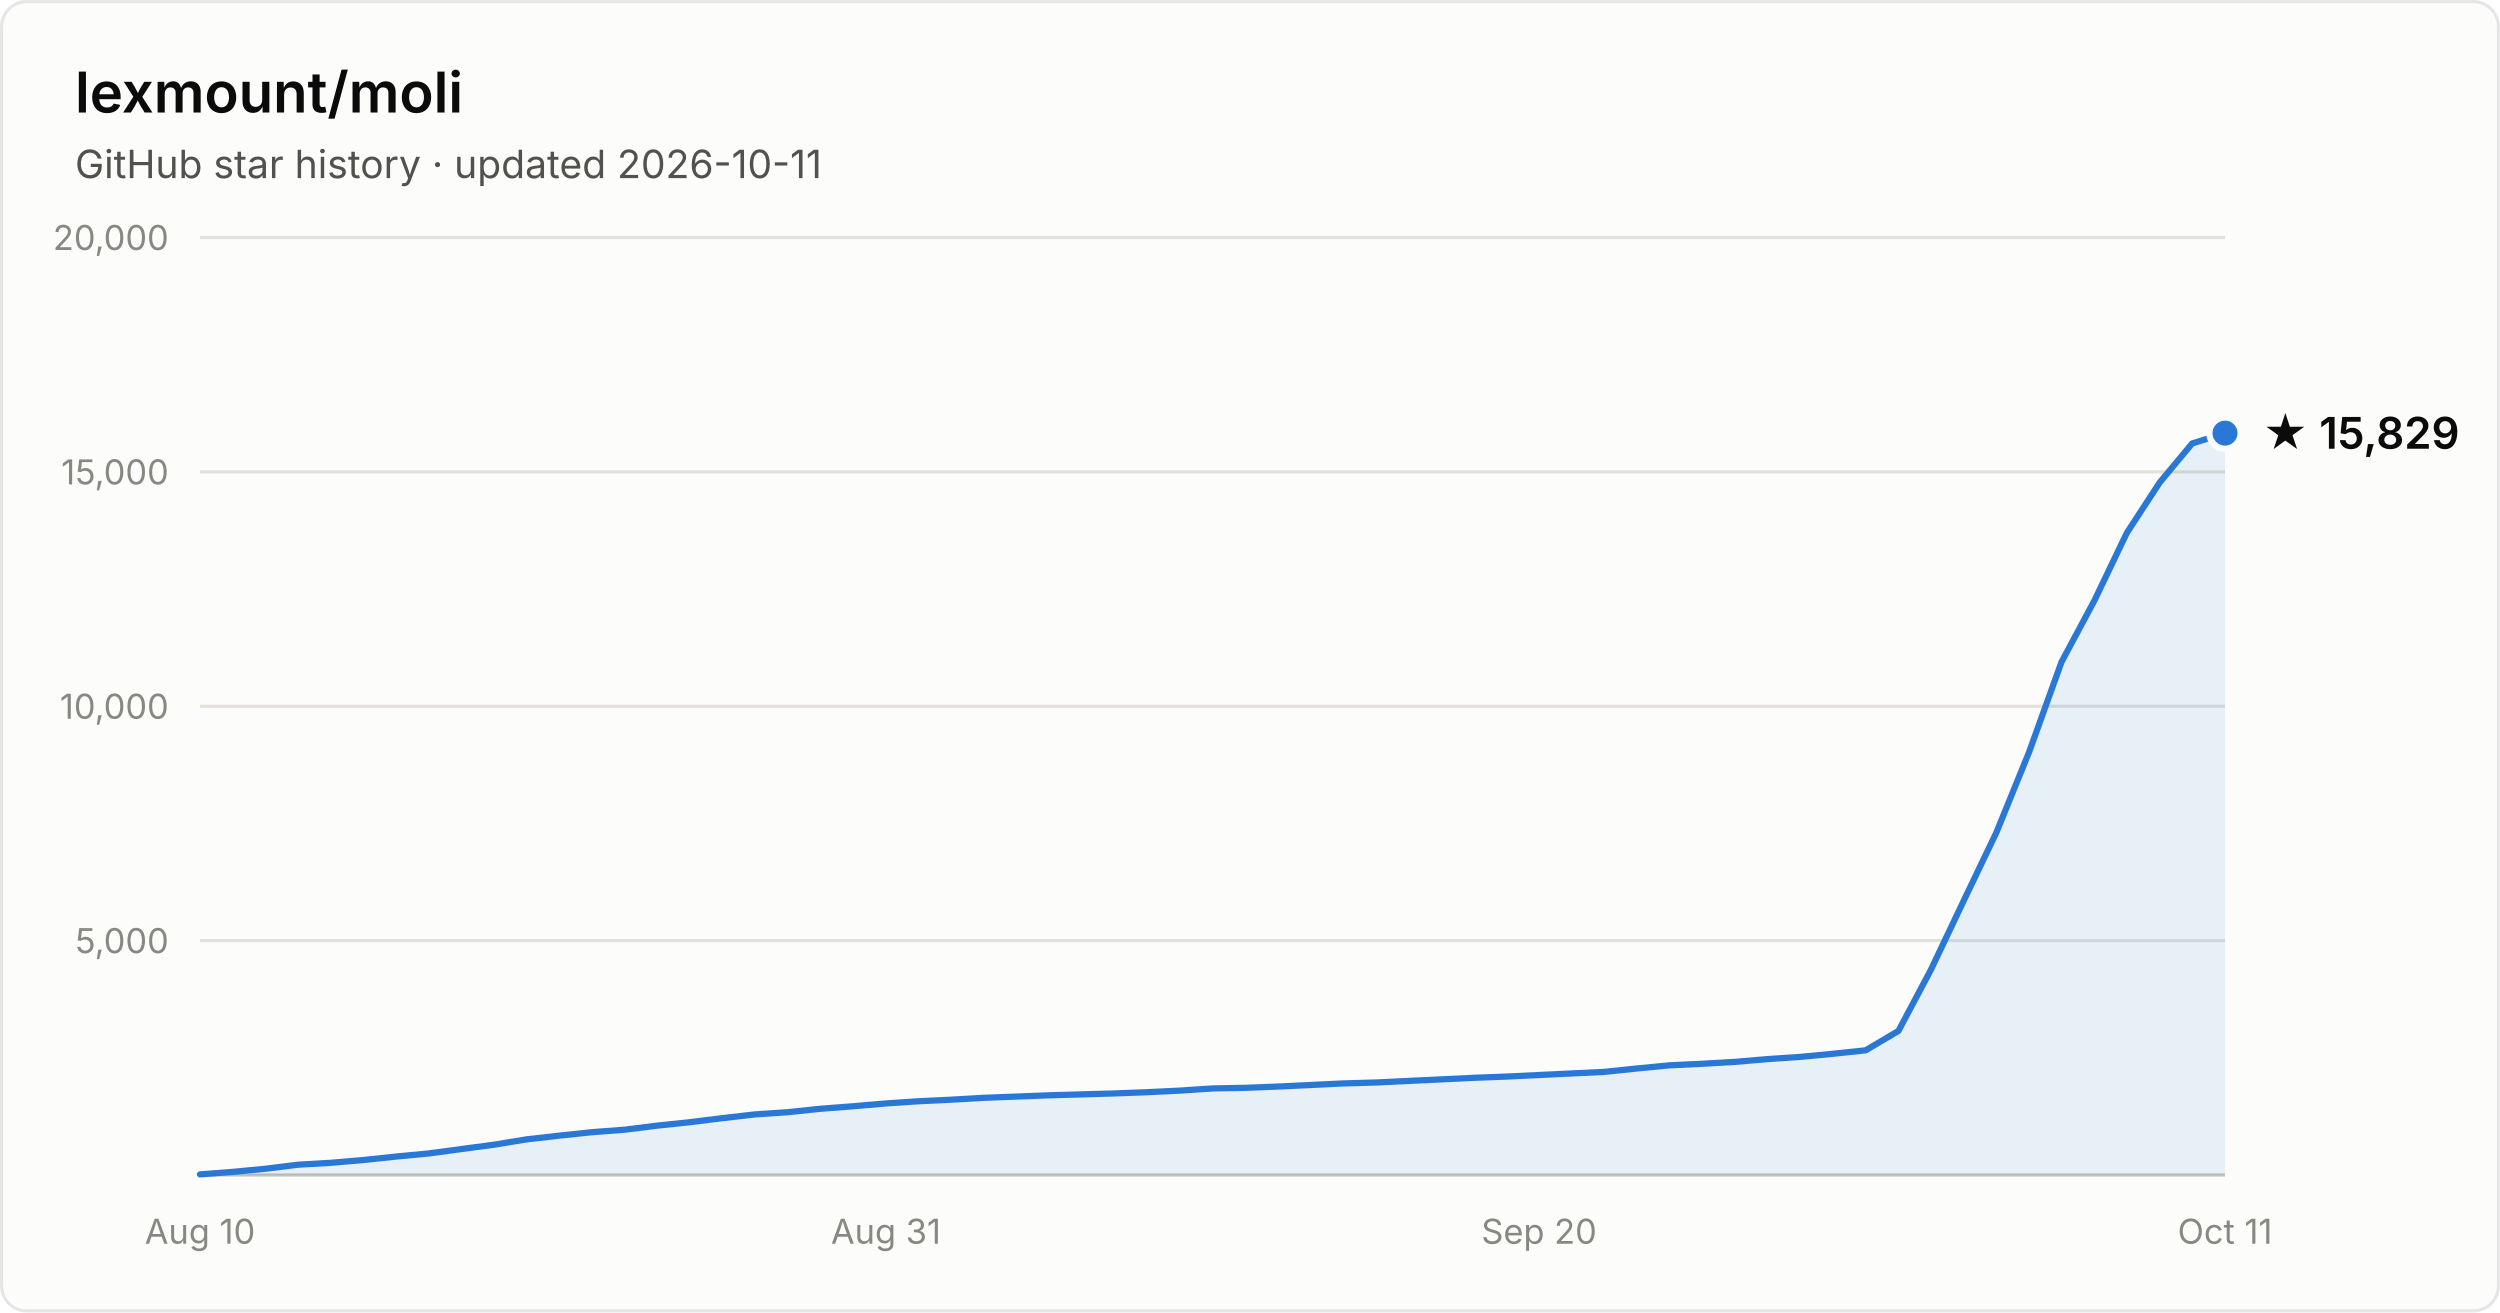
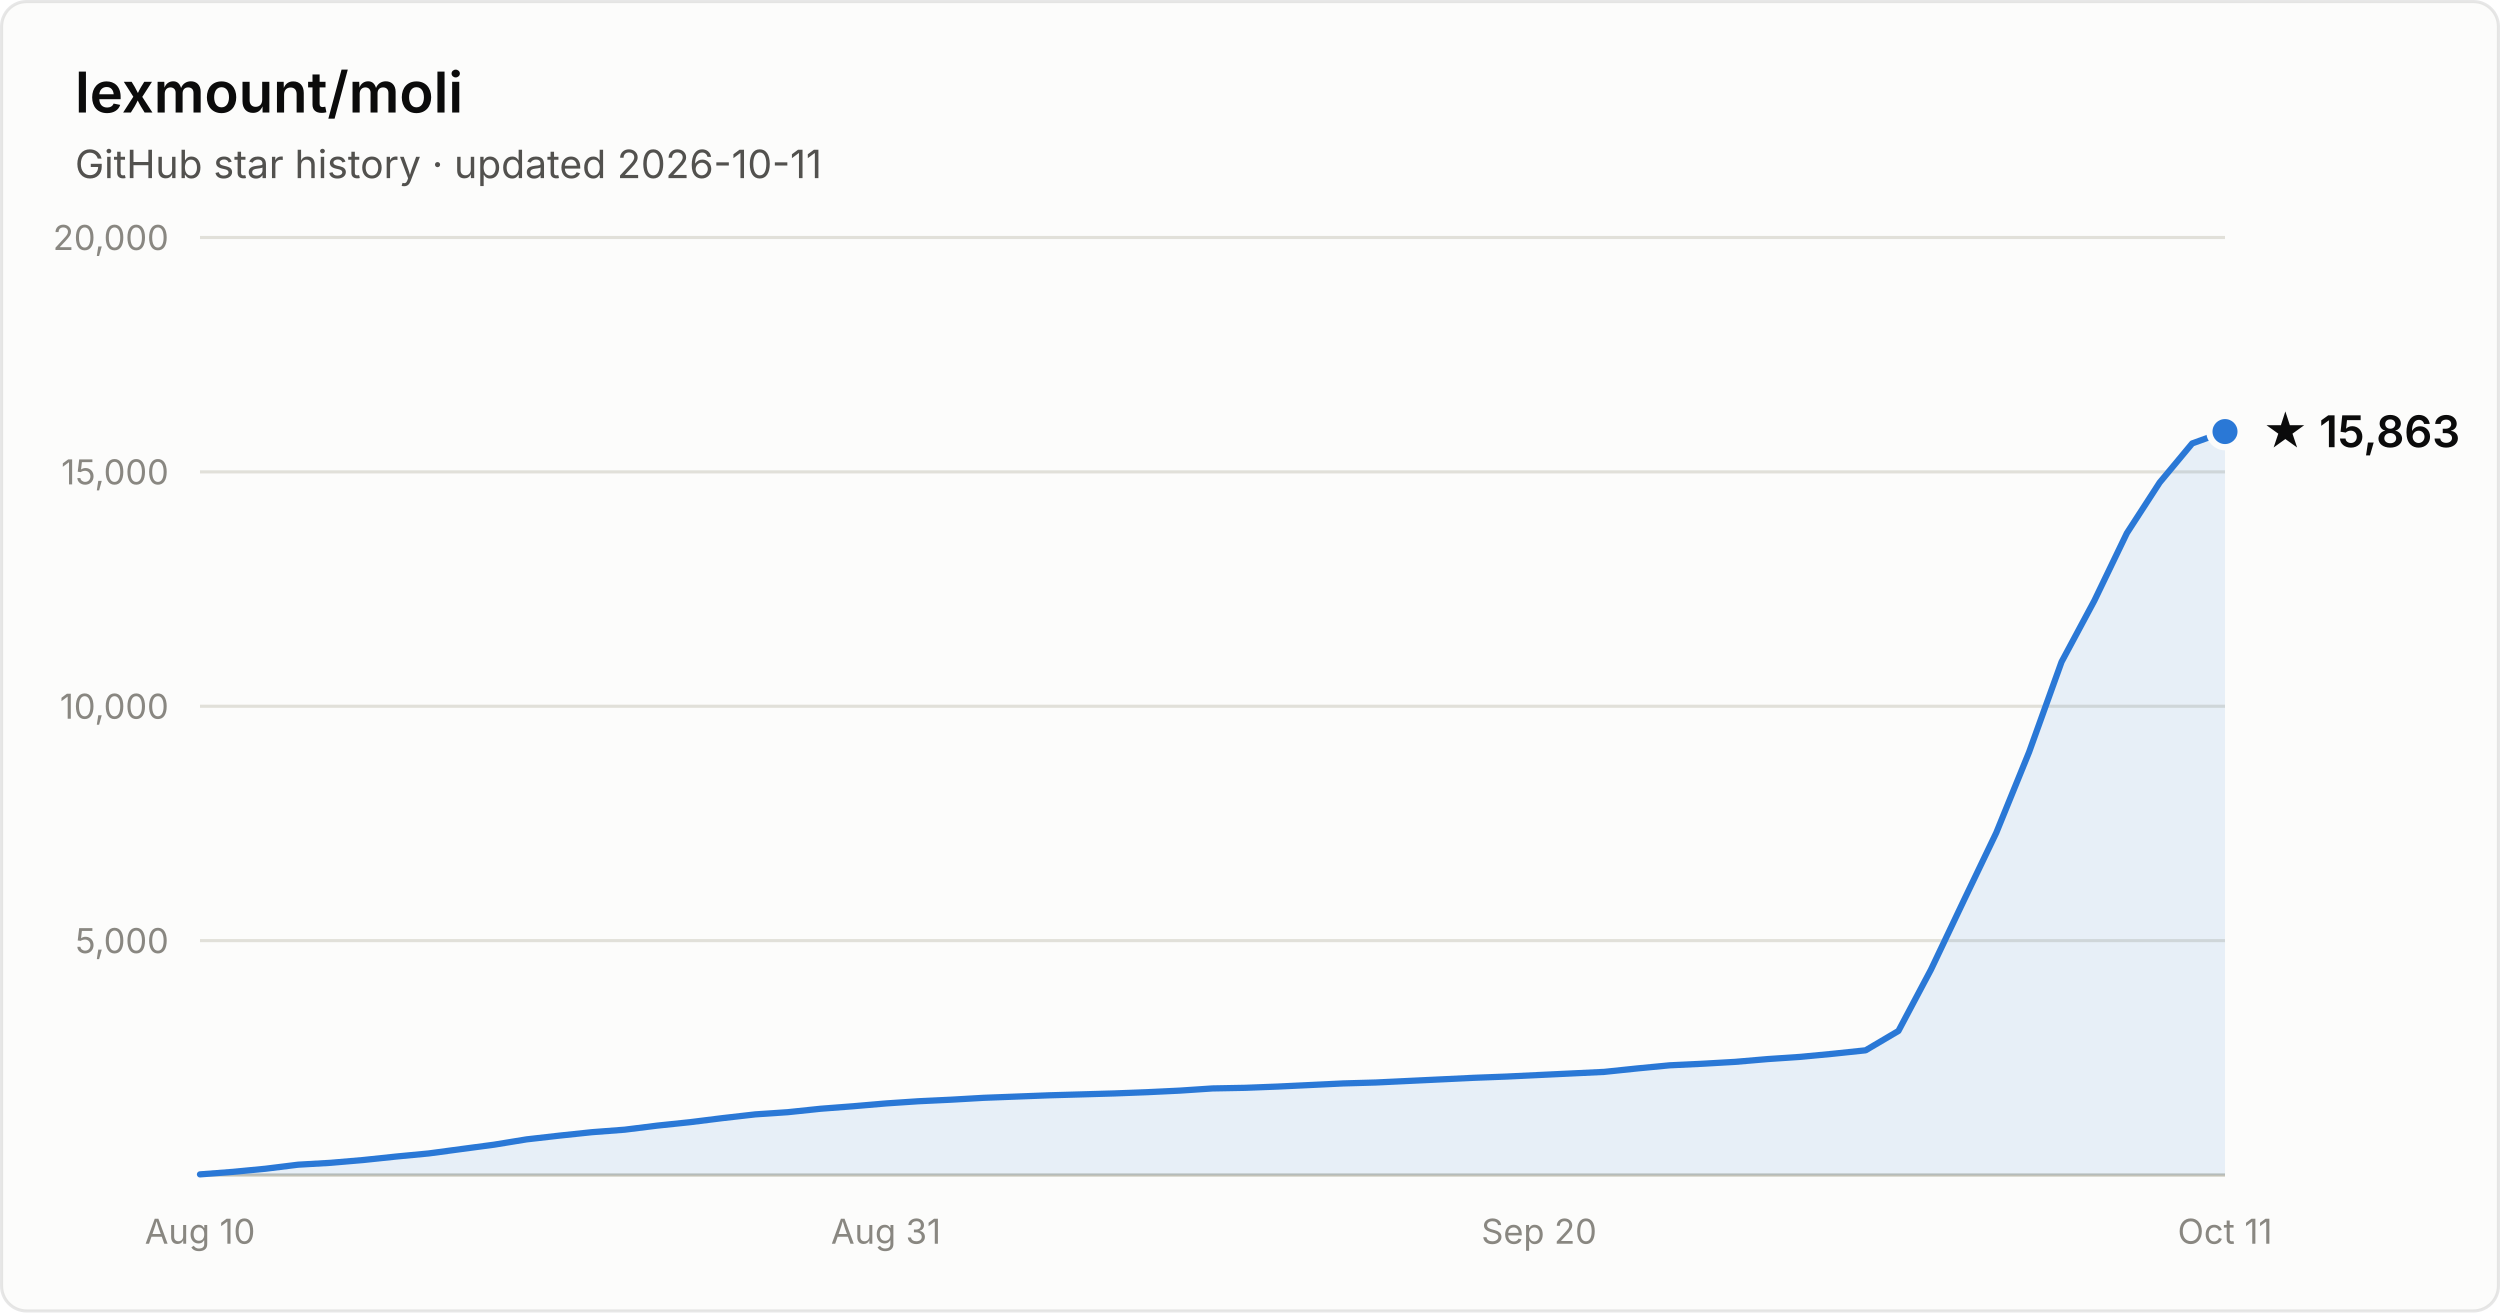
- <svg xmlns="http://www.w3.org/2000/svg" width="800" height="420" viewBox="0 0 800 420" font-family="system-ui, -apple-system, Segoe UI, sans-serif" role="img" aria-label="Star history of lexmount/moli: 15,829 stars as of 2026-10-11">
+ <svg xmlns="http://www.w3.org/2000/svg" width="800" height="420" viewBox="0 0 800 420" font-family="system-ui, -apple-system, Segoe UI, sans-serif" role="img" aria-label="Star history of lexmount/moli: 15,863 stars as of 2026-10-11">
  <rect x="0.5" y="0.5" width="799" height="419" rx="8" fill="#fcfcfb" stroke="rgba(11,11,11,0.10)" />
  <text x="24" y="36" fill="#0b0b0b" font-size="18" font-weight="600">lexmount/moli</text>
  <text x="24" y="57" fill="#52514e" font-size="12.5">GitHub star history · updated 2026-10-11</text>
  <line x1="64" y1="301.0" x2="712" y2="301.0" stroke="#e1e0d9" stroke-width="1" />
  <text x="54" y="305.0" text-anchor="end" fill="#898781" font-size="11" style="font-variant-numeric:tabular-nums">5,000</text>
  <line x1="64" y1="226.0" x2="712" y2="226.0" stroke="#e1e0d9" stroke-width="1" />
  <text x="54" y="230.0" text-anchor="end" fill="#898781" font-size="11" style="font-variant-numeric:tabular-nums">10,000</text>
  <line x1="64" y1="151.0" x2="712" y2="151.0" stroke="#e1e0d9" stroke-width="1" />
  <text x="54" y="155.0" text-anchor="end" fill="#898781" font-size="11" style="font-variant-numeric:tabular-nums">15,000</text>
  <line x1="64" y1="76.0" x2="712" y2="76.0" stroke="#e1e0d9" stroke-width="1" />
  <text x="54" y="80.0" text-anchor="end" fill="#898781" font-size="11" style="font-variant-numeric:tabular-nums">20,000</text>
  <line x1="64" y1="376" x2="712" y2="376" stroke="#c3c2b7" stroke-width="1" />
  <text x="64.0" y="398" text-anchor="middle" fill="#898781" font-size="11" style="font-variant-numeric:tabular-nums">Aug 10</text>
  <text x="283.5" y="398" text-anchor="middle" fill="#898781" font-size="11" style="font-variant-numeric:tabular-nums">Aug 31</text>
  <text x="492.5" y="398" text-anchor="middle" fill="#898781" font-size="11" style="font-variant-numeric:tabular-nums">Sep 20</text>
  <text x="712.0" y="398" text-anchor="middle" fill="#898781" font-size="11" style="font-variant-numeric:tabular-nums">Oct 11</text>
-   <path d="M64.0 375.8 L74.5 375.0 L84.9 374.0 L95.4 372.7 L105.8 372.1 L116.3 371.2 L126.7 370.1 L137.2 369.1 L147.6 367.7 L158.1 366.3 L168.5 364.6 L179.0 363.4 L189.4 362.3 L199.9 361.5 L210.3 360.2 L220.8 359.1 L231.2 357.8 L241.7 356.6 L252.1 355.9 L262.6 354.8 L273.0 354.0 L283.5 353.1 L293.9 352.4 L304.4 351.9 L314.8 351.3 L325.3 350.9 L335.7 350.5 L346.2 350.2 L356.6 349.9 L367.1 349.5 L377.5 349.0 L388.0 348.3 L398.5 348.1 L408.9 347.7 L419.4 347.2 L429.8 346.7 L440.3 346.4 L450.7 345.9 L461.2 345.4 L471.6 344.9 L482.1 344.5 L492.5 344.0 L503.0 343.5 L513.4 343.0 L523.9 341.9 L534.3 340.9 L544.8 340.4 L555.2 339.8 L565.7 338.9 L576.1 338.2 L586.6 337.2 L597.0 336.1 L607.5 329.9 L617.9 310.3 L628.4 288.2 L638.8 266.5 L649.3 240.7 L659.7 211.8 L670.2 192.2 L680.6 170.5 L691.1 154.4 L701.5 141.9 L712.0 138.6 L712.0 376 L64.0 376 Z" fill="#2a78d6" fill-opacity="0.1" />
-   <path d="M64.0 375.8 L74.5 375.0 L84.9 374.0 L95.4 372.7 L105.8 372.1 L116.3 371.2 L126.7 370.1 L137.2 369.1 L147.6 367.7 L158.1 366.3 L168.5 364.6 L179.0 363.4 L189.4 362.3 L199.9 361.5 L210.3 360.2 L220.8 359.1 L231.2 357.8 L241.7 356.6 L252.1 355.9 L262.6 354.8 L273.0 354.0 L283.5 353.1 L293.9 352.4 L304.4 351.9 L314.8 351.3 L325.3 350.9 L335.7 350.5 L346.2 350.2 L356.6 349.9 L367.1 349.5 L377.5 349.0 L388.0 348.3 L398.5 348.1 L408.9 347.7 L419.4 347.2 L429.8 346.7 L440.3 346.4 L450.7 345.9 L461.2 345.4 L471.6 344.9 L482.1 344.5 L492.5 344.0 L503.0 343.5 L513.4 343.0 L523.9 341.9 L534.3 340.9 L544.8 340.4 L555.2 339.8 L565.7 338.9 L576.1 338.2 L586.6 337.2 L597.0 336.1 L607.5 329.9 L617.9 310.3 L628.4 288.2 L638.8 266.5 L649.3 240.7 L659.7 211.8 L670.2 192.2 L680.6 170.5 L691.1 154.4 L701.5 141.9 L712.0 138.6" fill="none" stroke="#2a78d6" stroke-width="2" stroke-linejoin="round" stroke-linecap="round" />
-   <circle cx="712.0" cy="138.6" r="5" fill="#2a78d6" stroke="#fcfcfb" stroke-width="2" />
-   <text x="724.0" y="143.6" fill="#0b0b0b" font-size="14" font-weight="600">★ 15,829</text>
+   <path d="M64.0 375.8 L74.5 375.0 L84.9 374.0 L95.4 372.7 L105.8 372.1 L116.3 371.2 L126.7 370.1 L137.2 369.1 L147.6 367.7 L158.1 366.3 L168.5 364.6 L179.0 363.4 L189.4 362.3 L199.9 361.5 L210.3 360.2 L220.8 359.1 L231.2 357.8 L241.7 356.6 L252.1 355.9 L262.6 354.8 L273.0 354.0 L283.5 353.1 L293.9 352.4 L304.4 351.9 L314.8 351.3 L325.3 350.9 L335.7 350.5 L346.2 350.2 L356.6 349.9 L367.1 349.5 L377.5 349.0 L388.0 348.3 L398.5 348.1 L408.9 347.7 L419.4 347.2 L429.8 346.7 L440.3 346.4 L450.7 345.9 L461.2 345.4 L471.6 344.9 L482.1 344.5 L492.5 344.0 L503.0 343.5 L513.4 343.0 L523.9 341.9 L534.3 340.9 L544.8 340.4 L555.2 339.8 L565.7 338.9 L576.1 338.2 L586.6 337.2 L597.0 336.1 L607.5 329.9 L617.9 310.3 L628.4 288.2 L638.8 266.5 L649.3 240.7 L659.7 211.8 L670.2 192.2 L680.6 170.6 L691.1 154.4 L701.5 141.9 L712.0 138.1 L712.0 376 L64.0 376 Z" fill="#2a78d6" fill-opacity="0.1" />
+   <path d="M64.0 375.8 L74.5 375.0 L84.9 374.0 L95.4 372.7 L105.8 372.1 L116.3 371.2 L126.7 370.1 L137.2 369.1 L147.6 367.7 L158.1 366.3 L168.5 364.6 L179.0 363.4 L189.4 362.3 L199.9 361.5 L210.3 360.2 L220.8 359.1 L231.2 357.8 L241.7 356.6 L252.1 355.9 L262.6 354.8 L273.0 354.0 L283.5 353.1 L293.9 352.4 L304.4 351.9 L314.8 351.3 L325.3 350.9 L335.7 350.5 L346.2 350.2 L356.6 349.9 L367.1 349.5 L377.5 349.0 L388.0 348.3 L398.5 348.1 L408.9 347.7 L419.4 347.2 L429.8 346.7 L440.3 346.4 L450.7 345.9 L461.2 345.4 L471.6 344.9 L482.1 344.5 L492.5 344.0 L503.0 343.5 L513.4 343.0 L523.9 341.9 L534.3 340.9 L544.8 340.4 L555.2 339.8 L565.7 338.9 L576.1 338.2 L586.6 337.2 L597.0 336.1 L607.5 329.9 L617.9 310.3 L628.4 288.2 L638.8 266.5 L649.3 240.7 L659.7 211.8 L670.2 192.2 L680.6 170.6 L691.1 154.4 L701.5 141.9 L712.0 138.1" fill="none" stroke="#2a78d6" stroke-width="2" stroke-linejoin="round" stroke-linecap="round" />
+   <circle cx="712.0" cy="138.1" r="5" fill="#2a78d6" stroke="#fcfcfb" stroke-width="2" />
+   <text x="724.0" y="143.1" fill="#0b0b0b" font-size="14" font-weight="600">★ 15,863</text>
</svg>
